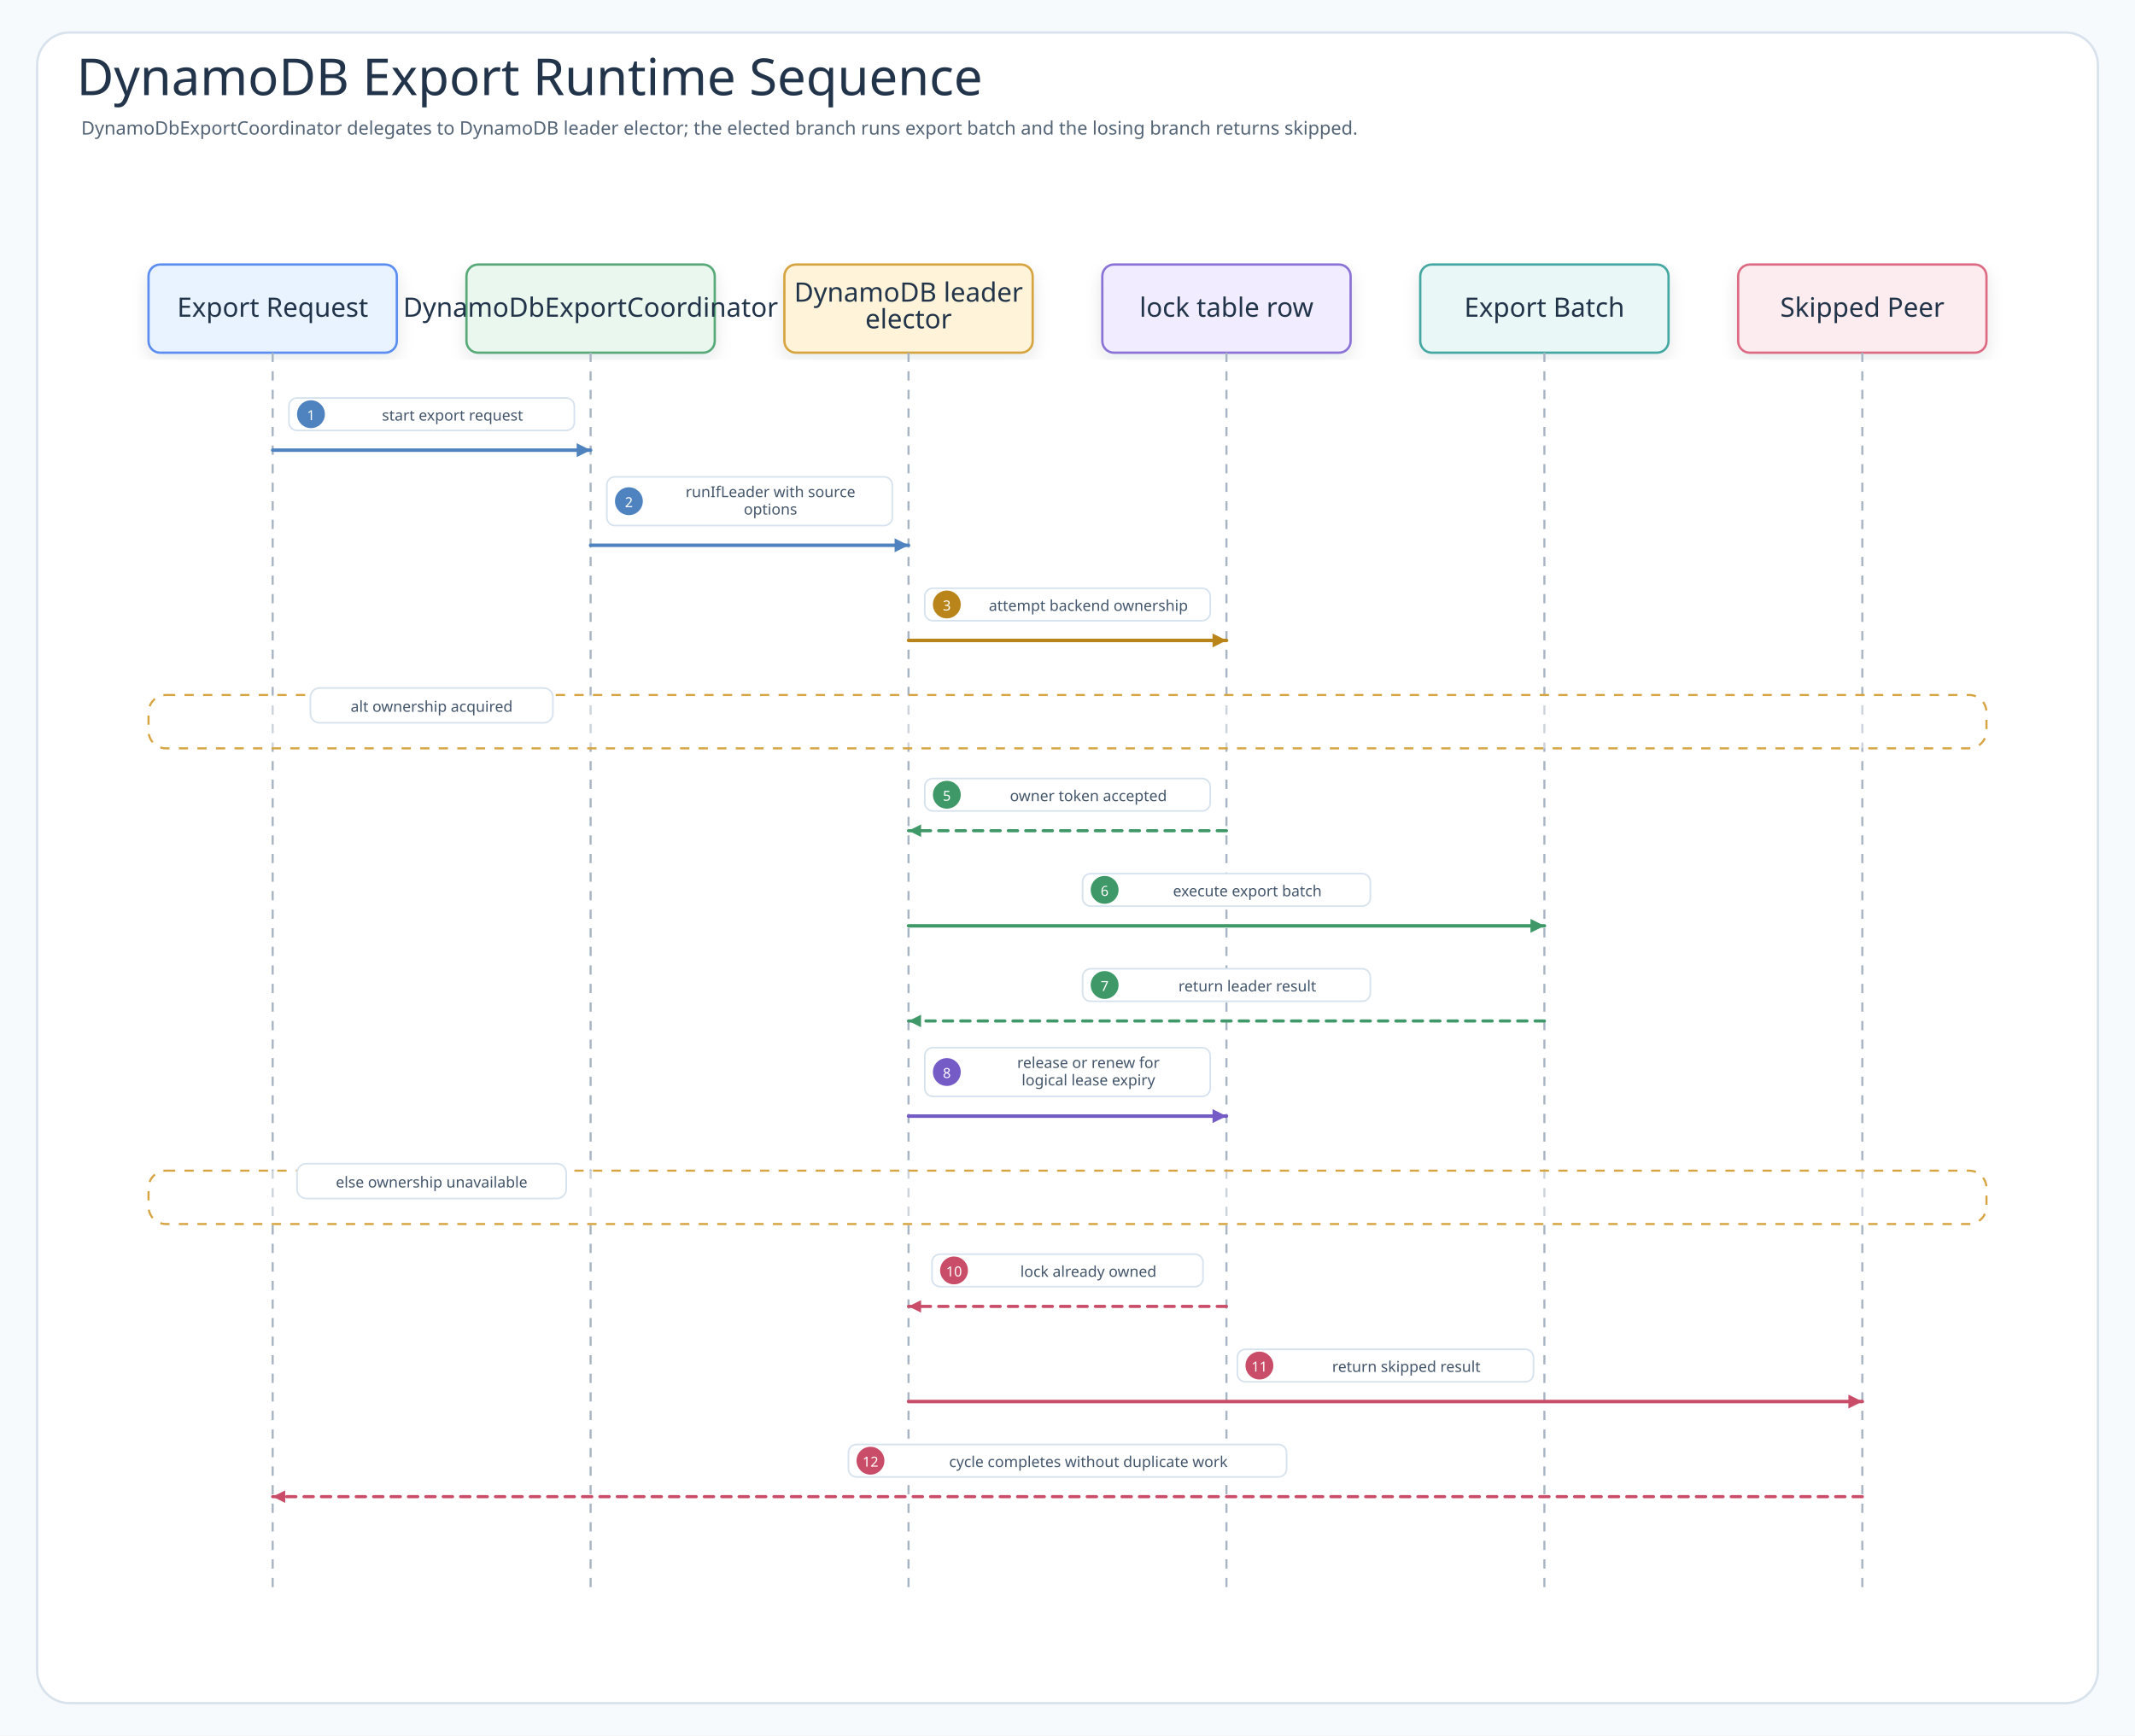
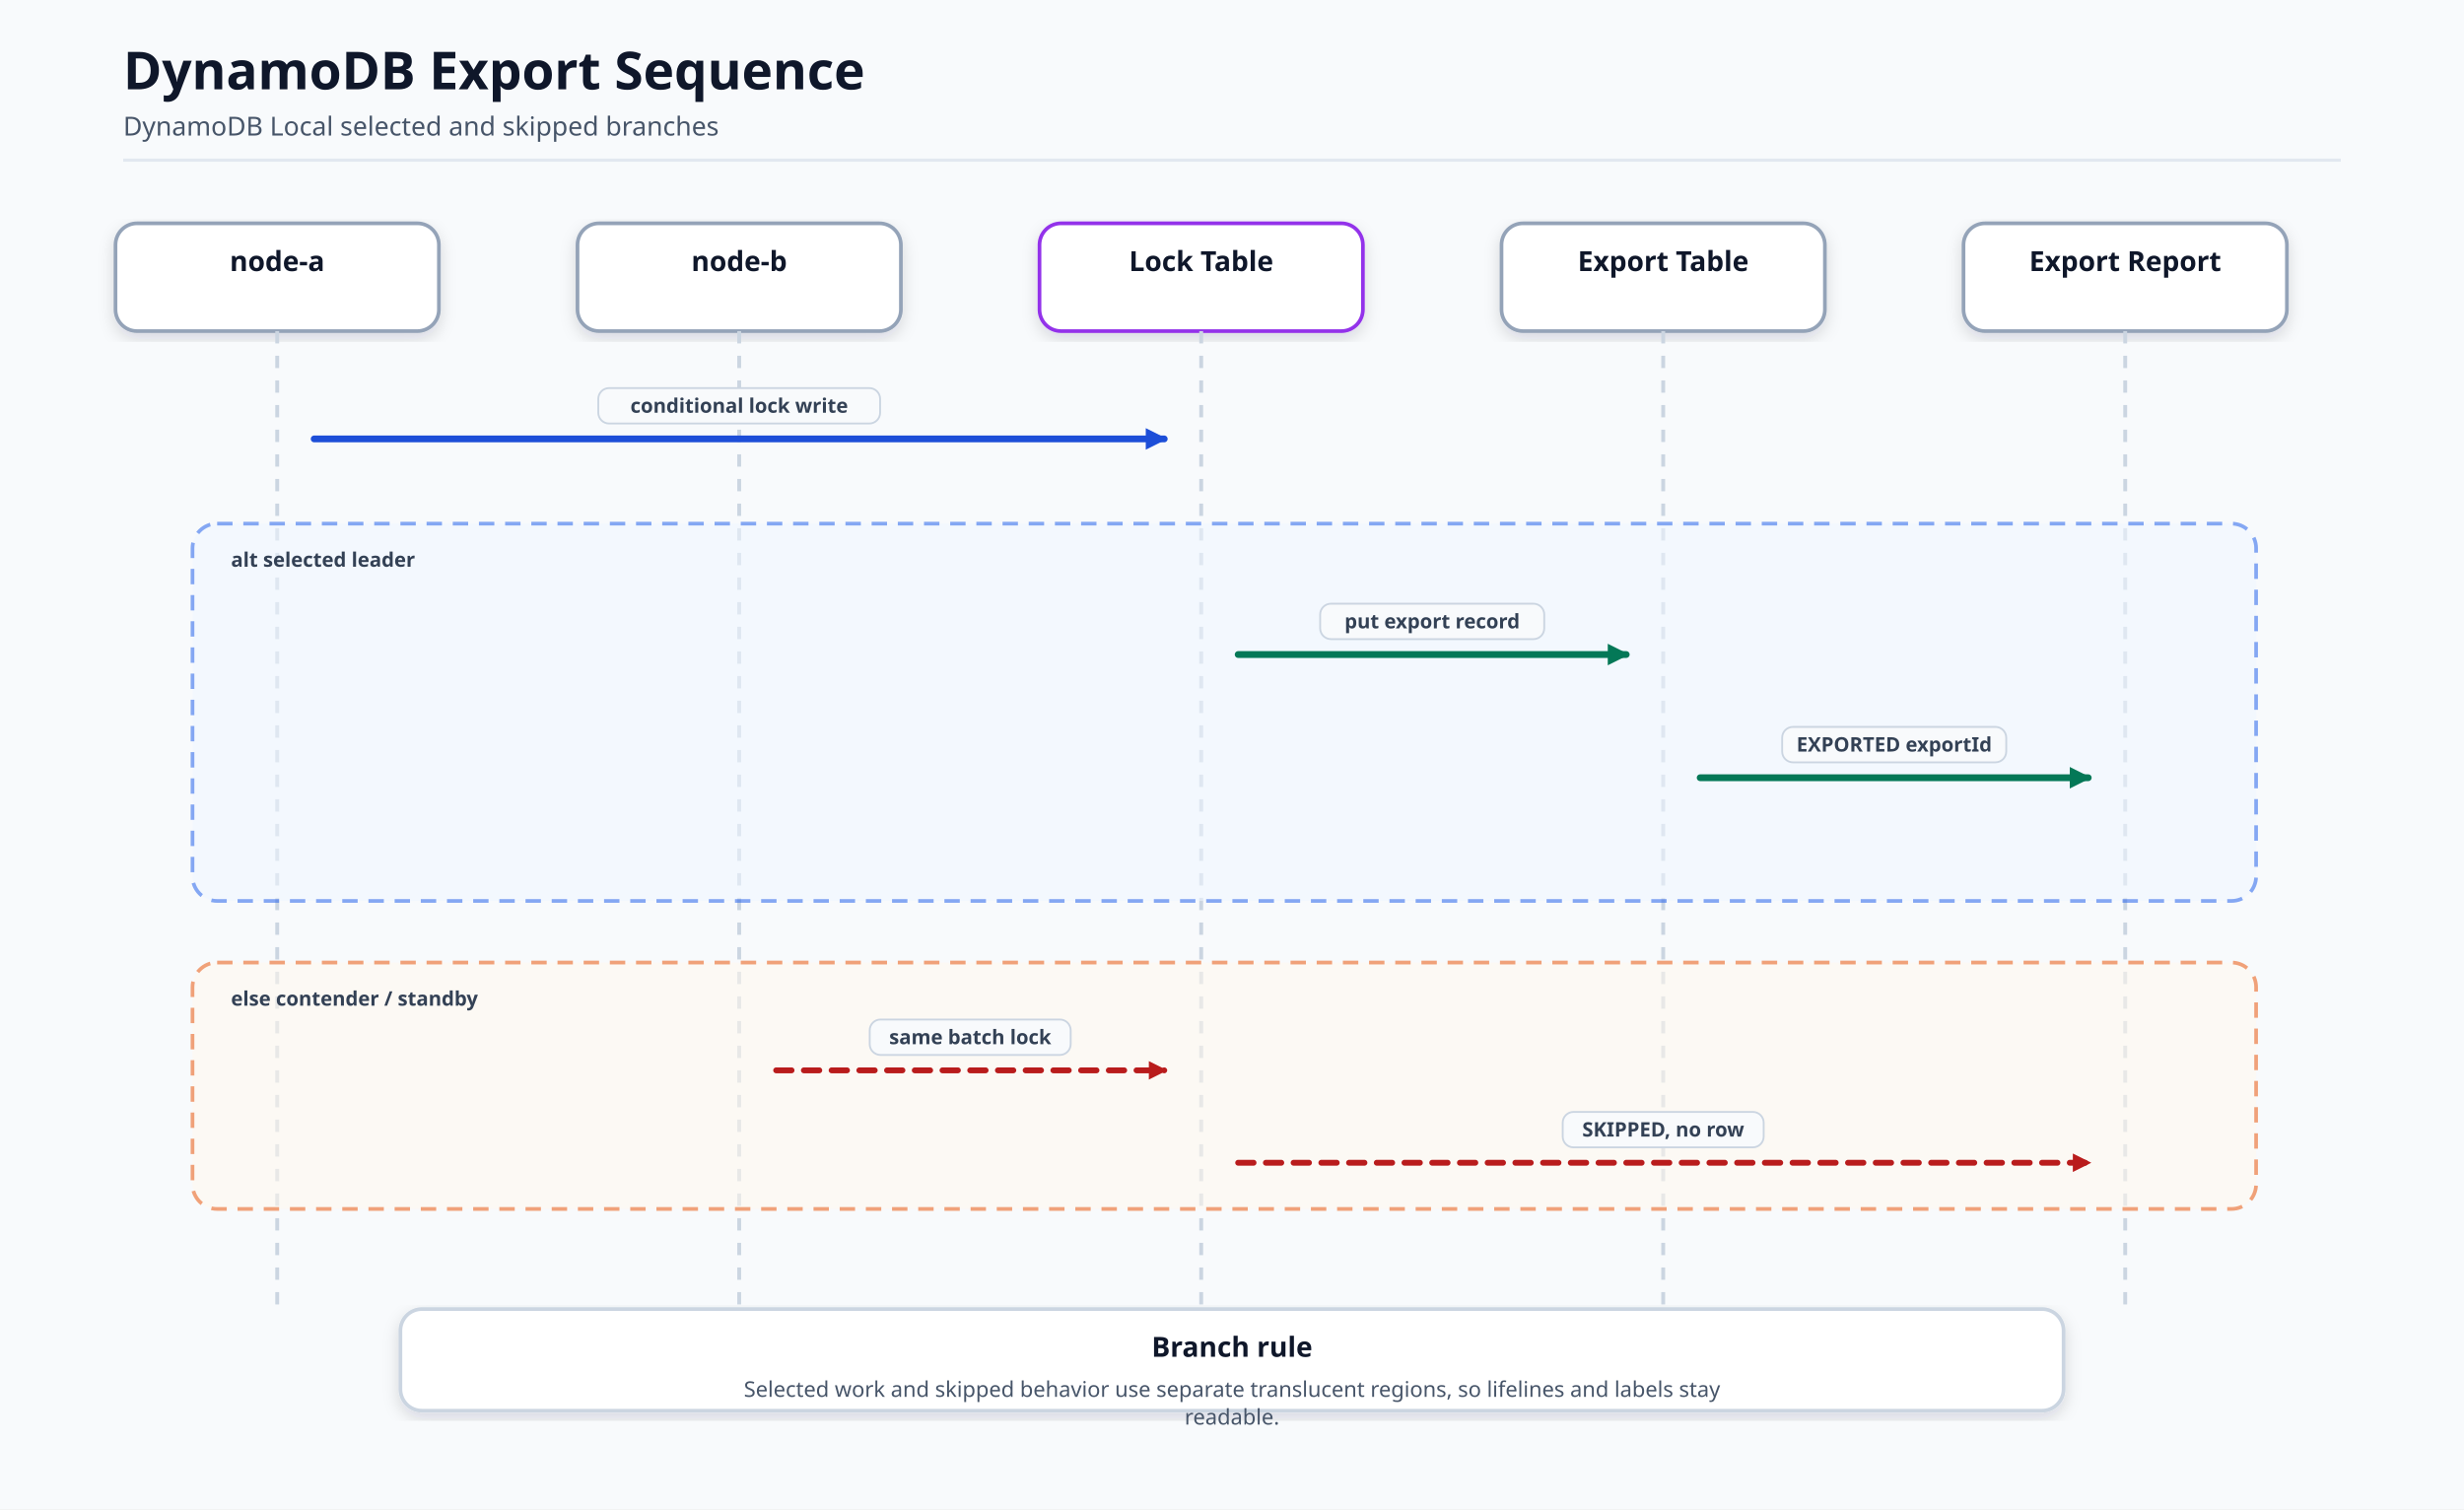
- <svg xmlns="http://www.w3.org/2000/svg" width="1840" height="1496" viewBox="0 0 1840 1496" role="img" aria-labelledby="title desc" data-intent="Answer the DynamoDB Export README reader's runtime-order question: which call starts from the export request, how DynamoDbExportCoordinator delegates to DynamoDB leader elector, what lock table row returns during acquire or contention, which messages are leader-only for export batch, which messages return a skipped result, and when logical lease expiry becomes visible?" data-evidence="examples/dynamodb-export README scenario/usage sections; examples/dynamodb-export/src/main example workflow; examples/dynamodb-export/src/test behavior checks when present" data-source-read="examples/dynamodb-export/README.md; examples/dynamodb-export/README.ko.md; examples/dynamodb-export/src/main; examples/dynamodb-export/src/test">
+ <svg xmlns="http://www.w3.org/2000/svg" viewBox="0 0 1600 980" width="1600" height="980" role="img" aria-label="DynamoDB Export Sequence">
  <defs>
-     <filter id="shadow" x="-8%" y="-8%" width="116%" height="116%">
-       <feDropShadow dx="0" dy="6" stdDeviation="7" flood-color="#203040" flood-opacity="0.10" />
+     <marker id="arrow" markerWidth="14" markerHeight="14" refX="12" refY="7" orient="auto" markerUnits="userSpaceOnUse">
+       <path d="M 0 0 L 14 7 L 0 14 Z" fill="#334155" stroke-dasharray="none" />
+     </marker>
+     <marker id="arrowBlue" markerWidth="14" markerHeight="14" refX="12" refY="7" orient="auto" markerUnits="userSpaceOnUse">
+       <path d="M 0 0 L 14 7 L 0 14 Z" fill="#1d4ed8" stroke-dasharray="none" />
+     </marker>
+     <marker id="arrowGreen" markerWidth="14" markerHeight="14" refX="12" refY="7" orient="auto" markerUnits="userSpaceOnUse">
+       <path d="M 0 0 L 14 7 L 0 14 Z" fill="#047857" stroke-dasharray="none" />
+     </marker>
+     <marker id="arrowRed" markerWidth="12" markerHeight="12" refX="10" refY="6" orient="auto" markerUnits="userSpaceOnUse">
+       <path d="M 0 0 L 12 6 L 0 12 Z" fill="#b91c1c" stroke-dasharray="none" />
+     </marker>
+     <filter id="soft" x="-10%" y="-10%" width="120%" height="120%">
+       <feDropShadow dx="0" dy="4" stdDeviation="5" flood-color="#0f172a" flood-opacity="0.14" />
    </filter>
-     <marker id="seqArrow-call" markerWidth="5" markerHeight="5" refX="4.5" refY="2.5" orient="auto" markerUnits="strokeWidth">
-       <path d="M 0.5 0.5 L 4.5 2.5 L 0.5 4.5 Z" fill="#4F83BF" />
-     </marker>
-     <marker id="seqArrow-success" markerWidth="5" markerHeight="5" refX="4.5" refY="2.5" orient="auto" markerUnits="strokeWidth">
-       <path d="M 0.5 0.5 L 4.5 2.5 L 0.5 4.5 Z" fill="#3E9868" />
-     </marker>
-     <marker id="seqArrow-skip" markerWidth="5" markerHeight="5" refX="4.5" refY="2.5" orient="auto" markerUnits="strokeWidth">
-       <path d="M 0.5 0.5 L 4.5 2.5 L 0.5 4.5 Z" fill="#C94D68" />
-     </marker>
-     <marker id="seqArrow-contention" markerWidth="5" markerHeight="5" refX="4.5" refY="2.5" orient="auto" markerUnits="strokeWidth">
-       <path d="M 0.5 0.5 L 4.5 2.5 L 0.5 4.5 Z" fill="#B9851B" />
-     </marker>
-     <marker id="seqArrow-release" markerWidth="5" markerHeight="5" refX="4.5" refY="2.5" orient="auto" markerUnits="strokeWidth">
-       <path d="M 0.5 0.5 L 4.5 2.5 L 0.5 4.5 Z" fill="#755BC6" />
-     </marker>
-     <marker id="seqArrow-retry" markerWidth="5" markerHeight="5" refX="4.5" refY="2.5" orient="auto" markerUnits="strokeWidth">
-       <path d="M 0.5 0.5 L 4.5 2.5 L 0.5 4.5 Z" fill="#4F63C7" />
-     </marker>
-     <marker id="seqArrow-dependency" markerWidth="5" markerHeight="5" refX="4.5" refY="2.5" orient="auto" markerUnits="strokeWidth">
-       <path d="M 0.5 0.5 L 4.5 2.5 L 0.5 4.5 Z" fill="#2E8F89" />
-     </marker>
-     <marker id="seqArrow-metric" markerWidth="5" markerHeight="5" refX="4.5" refY="2.5" orient="auto" markerUnits="strokeWidth">
-       <path d="M 0.5 0.5 L 4.5 2.5 L 0.5 4.5 Z" fill="#718A35" />
-     </marker>
-     <marker id="seqArrow-neutral" markerWidth="5" markerHeight="5" refX="4.5" refY="2.5" orient="auto" markerUnits="strokeWidth">
-       <path d="M 0.5 0.5 L 4.5 2.5 L 0.5 4.5 Z" fill="#758297" />
-     </marker>
-     <style>
-       .canvas{fill:#F7FAFC}
-       .frame{fill:#FFFFFF;stroke:#D7E2EC;stroke-width:2}
-       .title{font-family:"Architects Daughter";font-size:44px;fill:#22344A;font-weight:400}
-       .subtitle{font-family:"Comic Mono";font-size:16px;fill:#536476;font-weight:400}
-       .band{fill:#F3F7FB;stroke:#D7E2EC;stroke-width:2}
-       .bandTitle{font-family:"Architects Daughter";font-size:24px;fill:#22344A;font-weight:400;paint-order:stroke;stroke:#F3F7FB;stroke-width:5px;stroke-linejoin:round}
-       .card{filter:url(#shadow);stroke-width:2}
-       .cardTitle{font-family:"Architects Daughter";font-size:23px;fill:#22344A;font-weight:400}
-       .detail{font-family:"Comic Mono";font-size:13px;fill:#42556B;font-weight:400}
-       .small{font-family:"Comic Mono";font-size:12px;fill:#627184;font-weight:400}
-       .route{fill:none;stroke-width:2.45;stroke-linejoin:round;stroke-linecap:round}
-       .seq{fill:none;stroke-width:3;stroke-linecap:round}
-       .seqReturn{fill:none;stroke-width:2.7;stroke-linecap:round;stroke-dasharray:8 7}
-       .lifeline{stroke:#A7B4C3;stroke-width:1.8;stroke-dasharray:8 8}
-       .pill{fill:#FFFFFF;stroke:#D6E3EF;stroke-width:1.4}
-       .branchBox{fill:#FFFFFF;fill-opacity:.42;stroke:#D6A441;stroke-width:1.8;stroke-dasharray:8 8}
-     </style>
  </defs>
-   <rect class="canvas" width="1840" height="1496" />
-   <rect class="frame" x="32" y="28" width="1776" height="1440" rx="28" />
-   <text class="title" x="66" y="82">DynamoDB Export Runtime Sequence</text>
-   <text class="subtitle" x="70" y="116">DynamoDbExportCoordinator delegates to DynamoDB leader elector; the elected branch runs export batch and the losing branch returns skipped.</text>
-   <g id="participant-trigger">
-     <rect class="card" x="128" y="228" width="214" height="76" rx="10" fill="#E8F3FF" stroke="#5B8DEF" />
-     <text class="cardTitle" x="235" y="273" text-anchor="middle">Export Request</text>
-     <line class="lifeline" x1="235" y1="304" x2="235" y2="1372" />
-   </g>
-   <g id="participant-coord">
-     <rect class="card" x="402" y="228" width="214" height="76" rx="10" fill="#EAF7EF" stroke="#58A978" />
-     <text class="cardTitle" x="509" y="273" text-anchor="middle">DynamoDbExportCoordinator</text>
-     <line class="lifeline" x1="509" y1="304" x2="509" y2="1372" />
-   </g>
-   <g id="participant-elector">
-     <rect class="card" x="676" y="228" width="214" height="76" rx="10" fill="#FFF3D9" stroke="#D6A441" />
-     <text class="cardTitle" x="783" y="260" text-anchor="middle">DynamoDB leader</text>
-     <text class="cardTitle" x="783" y="283" text-anchor="middle">elector</text>
-     <line class="lifeline" x1="783" y1="304" x2="783" y2="1372" />
-   </g>
-   <g id="participant-backend">
-     <rect class="card" x="950" y="228" width="214" height="76" rx="10" fill="#F1ECFF" stroke="#8A72D6" />
-     <text class="cardTitle" x="1057" y="273" text-anchor="middle">lock table row</text>
-     <line class="lifeline" x1="1057" y1="304" x2="1057" y2="1372" />
-   </g>
-   <g id="participant-work">
-     <rect class="card" x="1224" y="228" width="214" height="76" rx="10" fill="#E9F7F6" stroke="#45A7A1" />
-     <text class="cardTitle" x="1331" y="273" text-anchor="middle">Export Batch</text>
-     <line class="lifeline" x1="1331" y1="304" x2="1331" y2="1372" />
-   </g>
-   <g id="participant-peer">
-     <rect class="card" x="1498" y="228" width="214" height="76" rx="10" fill="#FDECEF" stroke="#DC6B82" />
-     <text class="cardTitle" x="1605" y="273" text-anchor="middle">Skipped Peer</text>
-     <line class="lifeline" x1="1605" y1="304" x2="1605" y2="1372" />
-   </g>
-   <g id="m1">
-     <rect class="pill" x="249" y="343" width="246" height="28" rx="7" />
-     <circle cx="268" cy="357" r="12" fill="#4F83BF" />
-     <text class="detail" x="268" y="358" text-anchor="middle" dominant-baseline="middle" style="fill:#fff;font-size:12px">1</text>
-     <text class="detail" x="390" y="358" text-anchor="middle" dominant-baseline="middle">start export request</text>
-     <path class="seq" d="M235 388 L509 388" stroke="#4F83BF" marker-end="url(#seqArrow-call)" />
-   </g>
-   <g id="m2">
-     <rect class="pill" x="523" y="411" width="246" height="42" rx="7" />
-     <circle cx="542" cy="432" r="12" fill="#4F83BF" />
-     <text class="detail" x="542" y="433" text-anchor="middle" dominant-baseline="middle" style="fill:#fff;font-size:12px">2</text>
-     <text class="detail" x="664" y="424" text-anchor="middle" dominant-baseline="middle">runIfLeader with source</text>
-     <text class="detail" x="664" y="439" text-anchor="middle" dominant-baseline="middle">options</text>
-     <path class="seq" d="M509 470 L783 470" stroke="#4F83BF" marker-end="url(#seqArrow-call)" />
-   </g>
-   <g id="m3">
-     <rect class="pill" x="797" y="507" width="246" height="28" rx="7" />
-     <circle cx="816" cy="521" r="12" fill="#B9851B" />
-     <text class="detail" x="816" y="522" text-anchor="middle" dominant-baseline="middle" style="fill:#fff;font-size:12px">3</text>
-     <text class="detail" x="938" y="522" text-anchor="middle" dominant-baseline="middle">attempt backend ownership</text>
-     <path class="seq" d="M783 552 L1057 552" stroke="#B9851B" marker-end="url(#seqArrow-contention)" />
-   </g>
-   <g>
-     <rect class="branchBox" x="128" y="599" width="1584" height="46" rx="15" />
-     <rect class="pill" x="267.5" y="593" width="209" height="30" rx="8" />
-     <text class="detail" x="372" y="609" text-anchor="middle" dominant-baseline="middle">alt ownership acquired</text>
-   </g>
-   <g id="m5">
-     <rect class="pill" x="797" y="671" width="246" height="28" rx="7" />
-     <circle cx="816" cy="685" r="12" fill="#3E9868" />
-     <text class="detail" x="816" y="686" text-anchor="middle" dominant-baseline="middle" style="fill:#fff;font-size:12px">5</text>
-     <text class="detail" x="938" y="686" text-anchor="middle" dominant-baseline="middle">owner token accepted</text>
-     <path class="seqReturn" d="M1057 716 L783 716" stroke="#3E9868" marker-end="url(#seqArrow-success)" />
-   </g>
-   <g id="m6">
-     <rect class="pill" x="933" y="753" width="248" height="28" rx="7" />
-     <circle cx="952" cy="767" r="12" fill="#3E9868" />
-     <text class="detail" x="952" y="768" text-anchor="middle" dominant-baseline="middle" style="fill:#fff;font-size:12px">6</text>
-     <text class="detail" x="1075" y="768" text-anchor="middle" dominant-baseline="middle">execute export batch</text>
-     <path class="seq" d="M783 798 L1331 798" stroke="#3E9868" marker-end="url(#seqArrow-success)" />
-   </g>
-   <g id="m7">
-     <rect class="pill" x="933" y="835" width="248" height="28" rx="7" />
-     <circle cx="952" cy="849" r="12" fill="#3E9868" />
-     <text class="detail" x="952" y="850" text-anchor="middle" dominant-baseline="middle" style="fill:#fff;font-size:12px">7</text>
-     <text class="detail" x="1075" y="850" text-anchor="middle" dominant-baseline="middle">return leader result</text>
-     <path class="seqReturn" d="M1331 880 L783 880" stroke="#3E9868" marker-end="url(#seqArrow-success)" />
-   </g>
-   <g id="m8">
-     <rect class="pill" x="797" y="903" width="246" height="42" rx="7" />
-     <circle cx="816" cy="924" r="12" fill="#755BC6" />
-     <text class="detail" x="816" y="925" text-anchor="middle" dominant-baseline="middle" style="fill:#fff;font-size:12px">8</text>
-     <text class="detail" x="938" y="916" text-anchor="middle" dominant-baseline="middle">release or renew for</text>
-     <text class="detail" x="938" y="931" text-anchor="middle" dominant-baseline="middle">logical lease expiry</text>
-     <path class="seq" d="M783 962 L1057 962" stroke="#755BC6" marker-end="url(#seqArrow-release)" />
-   </g>
-   <g>
-     <rect class="branchBox" x="128" y="1009" width="1584" height="46" rx="15" />
-     <rect class="pill" x="256" y="1003" width="232" height="30" rx="8" />
-     <text class="detail" x="372" y="1019" text-anchor="middle" dominant-baseline="middle">else ownership unavailable</text>
-   </g>
-   <g id="m10">
-     <rect class="pill" x="803.2" y="1081" width="233.6" height="28" rx="7" />
-     <circle cx="822.2" cy="1095" r="12" fill="#C94D68" />
-     <text class="detail" x="822.2" y="1096" text-anchor="middle" dominant-baseline="middle" style="fill:#fff;font-size:12px">10</text>
-     <text class="detail" x="938" y="1096" text-anchor="middle" dominant-baseline="middle">lock already owned</text>
-     <path class="seqReturn" d="M1057 1126 L783 1126" stroke="#C94D68" marker-end="url(#seqArrow-skip)" />
-   </g>
-   <g id="m11">
-     <rect class="pill" x="1066.4" y="1163" width="255.2" height="28" rx="7" />
-     <circle cx="1085.4" cy="1177" r="12" fill="#C94D68" />
-     <text class="detail" x="1085.4" y="1178" text-anchor="middle" dominant-baseline="middle" style="fill:#fff;font-size:12px">11</text>
-     <text class="detail" x="1212" y="1178" text-anchor="middle" dominant-baseline="middle">return skipped result</text>
-     <path class="seq" d="M783 1208 L1605 1208" stroke="#C94D68" marker-end="url(#seqArrow-skip)" />
-   </g>
-   <g id="m12">
-     <rect class="pill" x="731.2" y="1245" width="377.6" height="28" rx="7" />
-     <circle cx="750.2" cy="1259" r="12" fill="#C94D68" />
-     <text class="detail" x="750.2" y="1260" text-anchor="middle" dominant-baseline="middle" style="fill:#fff;font-size:12px">12</text>
-     <text class="detail" x="938" y="1260" text-anchor="middle" dominant-baseline="middle">cycle completes without duplicate work</text>
-     <path class="seqReturn" d="M1605 1290 L235 1290" stroke="#C94D68" marker-end="url(#seqArrow-skip)" />
-   </g>
+   <style>.bg{fill:#f8fafc}.title{font:700 34px 'Architects Daughter','Comic Mono',sans-serif;fill:#0f172a}.subtitle{font:400 17px 'Comic Mono','Architects Daughter',sans-serif;fill:#475569}.groupLabel{font:700 18px 'Comic Mono','Architects Daughter',sans-serif;fill:#334155}.cardTitle{font:700 18px 'Comic Mono','Architects Daughter',sans-serif;fill:#0f172a}.cardText{font:400 14px 'Comic Mono','Architects Daughter',sans-serif;fill:#475569}.small{font:400 13px 'Comic Mono','Architects Daughter',sans-serif;fill:#475569}.label{font:700 13px 'Comic Mono','Architects Daughter',sans-serif;fill:#334155}.line{fill:none;stroke:#334155;stroke-width:4.2;stroke-linecap:round;stroke-linejoin:round;marker-end:url(#arrow)}.lineBlue{fill:none;stroke:#1d4ed8;stroke-width:4.4;stroke-linecap:round;stroke-linejoin:round;marker-end:url(#arrowBlue)}.lineGreen{fill:none;stroke:#047857;stroke-width:4.4;stroke-linecap:round;stroke-linejoin:round;marker-end:url(#arrowGreen)}.lineRed{fill:none;stroke:#b91c1c;stroke-width:3.8;stroke-linecap:round;stroke-linejoin:round;marker-end:url(#arrowRed);stroke-dasharray:10 8}.lifeline{stroke:#cbd5e1;stroke-width:2.5;stroke-dasharray:8 8}.alt{fill:#eff6ff;stroke:#2563eb;stroke-width:2.4;stroke-dasharray:10 7;opacity:.55}.else{fill:#fff7ed;stroke:#ea580c;stroke-width:2.4;stroke-dasharray:10 7;opacity:.55}</style>
+   <rect class="bg" width="1600" height="980" />
+   <path d="M80 104 H1520" stroke="#e2e8f0" stroke-width="2" />
+   <text x="80" y="58" class="title">DynamoDB Export Sequence</text>
+   <text x="80" y="88" class="subtitle">DynamoDB Local selected and skipped branches</text>
+   <rect x="75" y="145" width="210" height="70" rx="14" fill="#ffffff" stroke="#94a3b8" stroke-width="2.4" filter="url(#soft)" />
+   <text x="180" y="176" class="cardTitle" text-anchor="middle">node-a</text>
+   <path d="M180 215 L180 855" class="lifeline" />
+   <rect x="375" y="145" width="210" height="70" rx="14" fill="#ffffff" stroke="#94a3b8" stroke-width="2.4" filter="url(#soft)" />
+   <text x="480" y="176" class="cardTitle" text-anchor="middle">node-b</text>
+   <path d="M480 215 L480 855" class="lifeline" />
+   <rect x="675" y="145" width="210" height="70" rx="14" fill="#ffffff" stroke="#9333ea" stroke-width="2.4" filter="url(#soft)" />
+   <text x="780" y="176" class="cardTitle" text-anchor="middle">Lock Table</text>
+   <path d="M780 215 L780 855" class="lifeline" />
+   <rect x="975" y="145" width="210" height="70" rx="14" fill="#ffffff" stroke="#94a3b8" stroke-width="2.4" filter="url(#soft)" />
+   <text x="1080" y="176" class="cardTitle" text-anchor="middle">Export Table</text>
+   <path d="M1080 215 L1080 855" class="lifeline" />
+   <rect x="1275" y="145" width="210" height="70" rx="14" fill="#ffffff" stroke="#94a3b8" stroke-width="2.4" filter="url(#soft)" />
+   <text x="1380" y="176" class="cardTitle" text-anchor="middle">Export Report</text>
+   <path d="M1380 215 L1380 855" class="lifeline" />
+   <path d="M204 285 L756 285" class="lineBlue" />
+   <rect x="388.5" y="252" width="183" height="23" rx="7" fill="#f8fafc" stroke="#cbd5e1" stroke-width="1.2" />
+   <text x="480" y="268" class="label" text-anchor="middle" fill="#1d4ed8">conditional lock write</text>
+   <rect x="125" y="340" width="1340" height="245" rx="16" class="alt" />
+   <text x="150" y="368" class="label" fill="#1d4ed8">alt selected leader</text>
+   <path d="M804 425 L1056 425" class="lineGreen" />
+   <rect x="857.25" y="392" width="145.5" height="23" rx="7" fill="#f8fafc" stroke="#cbd5e1" stroke-width="1.2" />
+   <text x="930" y="408" class="label" text-anchor="middle" fill="#047857">put export record</text>
+   <path d="M1104 505 L1356 505" class="lineGreen" />
+   <rect x="1157.25" y="472" width="145.5" height="23" rx="7" fill="#f8fafc" stroke="#cbd5e1" stroke-width="1.2" />
+   <text x="1230" y="488" class="label" text-anchor="middle" fill="#047857">EXPORTED exportId</text>
+   <rect x="125" y="625" width="1340" height="160" rx="16" class="else" />
+   <text x="150" y="653" class="label" fill="#ea580c">else contender / standby</text>
+   <path d="M504 695 L756 695" class="lineRed" />
+   <rect x="564.75" y="662" width="130.5" height="23" rx="7" fill="#f8fafc" stroke="#cbd5e1" stroke-width="1.2" />
+   <text x="630" y="678" class="label" text-anchor="middle" fill="#b91c1c">same batch lock</text>
+   <path d="M804 755 L1356 755" class="lineRed" />
+   <rect x="1014.75" y="722" width="130.5" height="23" rx="7" fill="#f8fafc" stroke="#cbd5e1" stroke-width="1.2" />
+   <text x="1080" y="738" class="label" text-anchor="middle" fill="#b91c1c">SKIPPED, no row</text>
+   <rect x="260" y="850" width="1080" height="66" rx="14" fill="#ffffff" stroke="#cbd5e1" stroke-width="2.4" filter="url(#soft)" />
+   <text x="800" y="881" class="cardTitle" text-anchor="middle">Branch rule</text>
+   <text x="800" y="907" class="cardText" text-anchor="middle">Selected work and skipped behavior use separate translucent regions, so lifelines and labels stay</text>
+   <text x="800" y="925" class="cardText" text-anchor="middle">readable.</text>
</svg>
